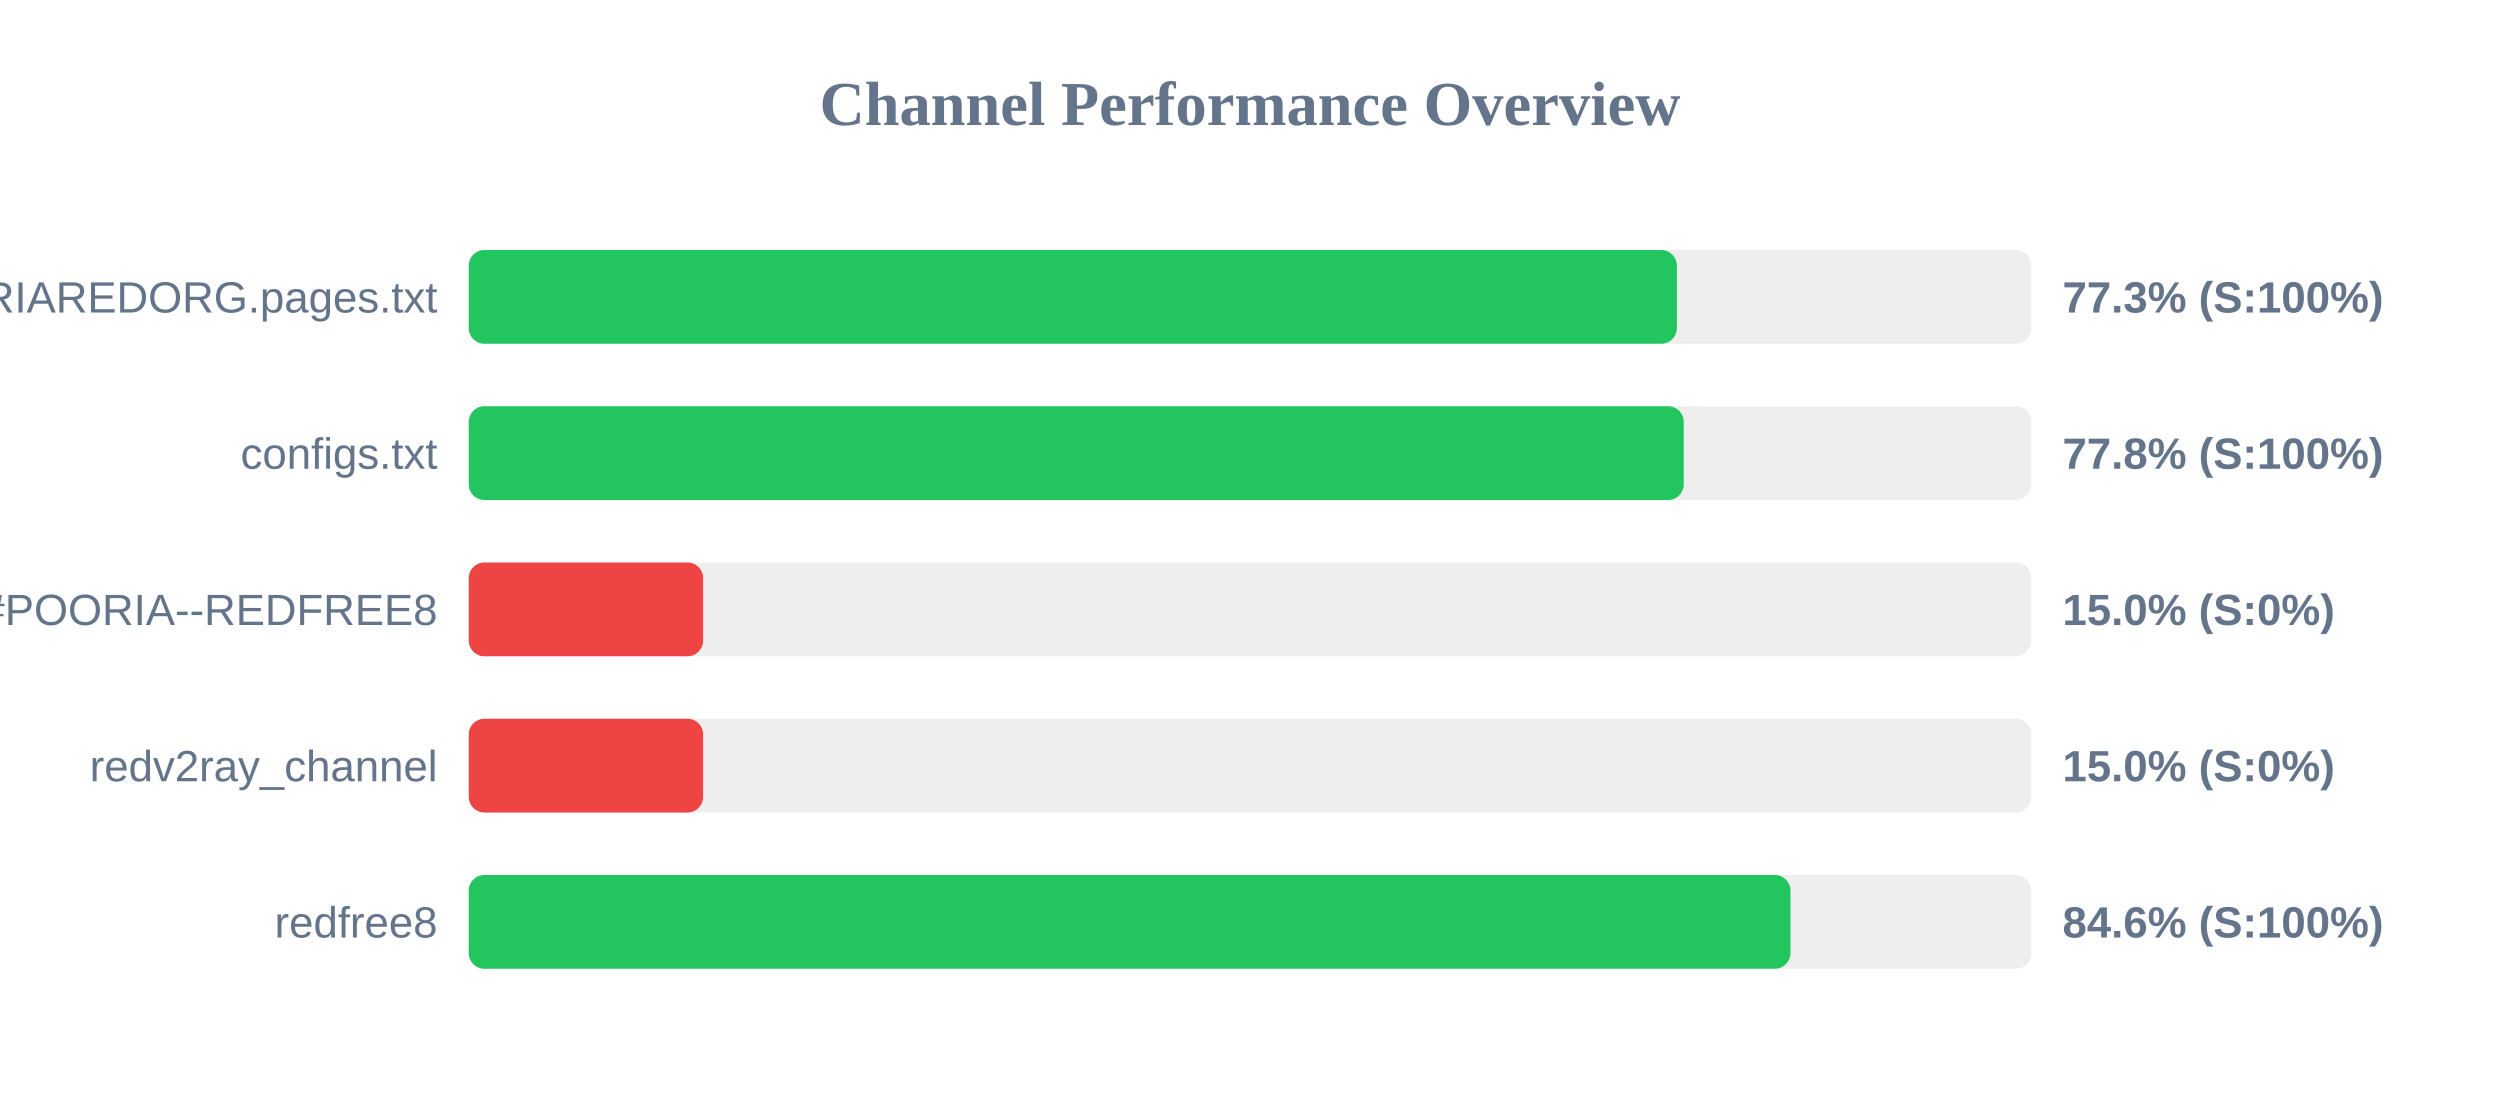
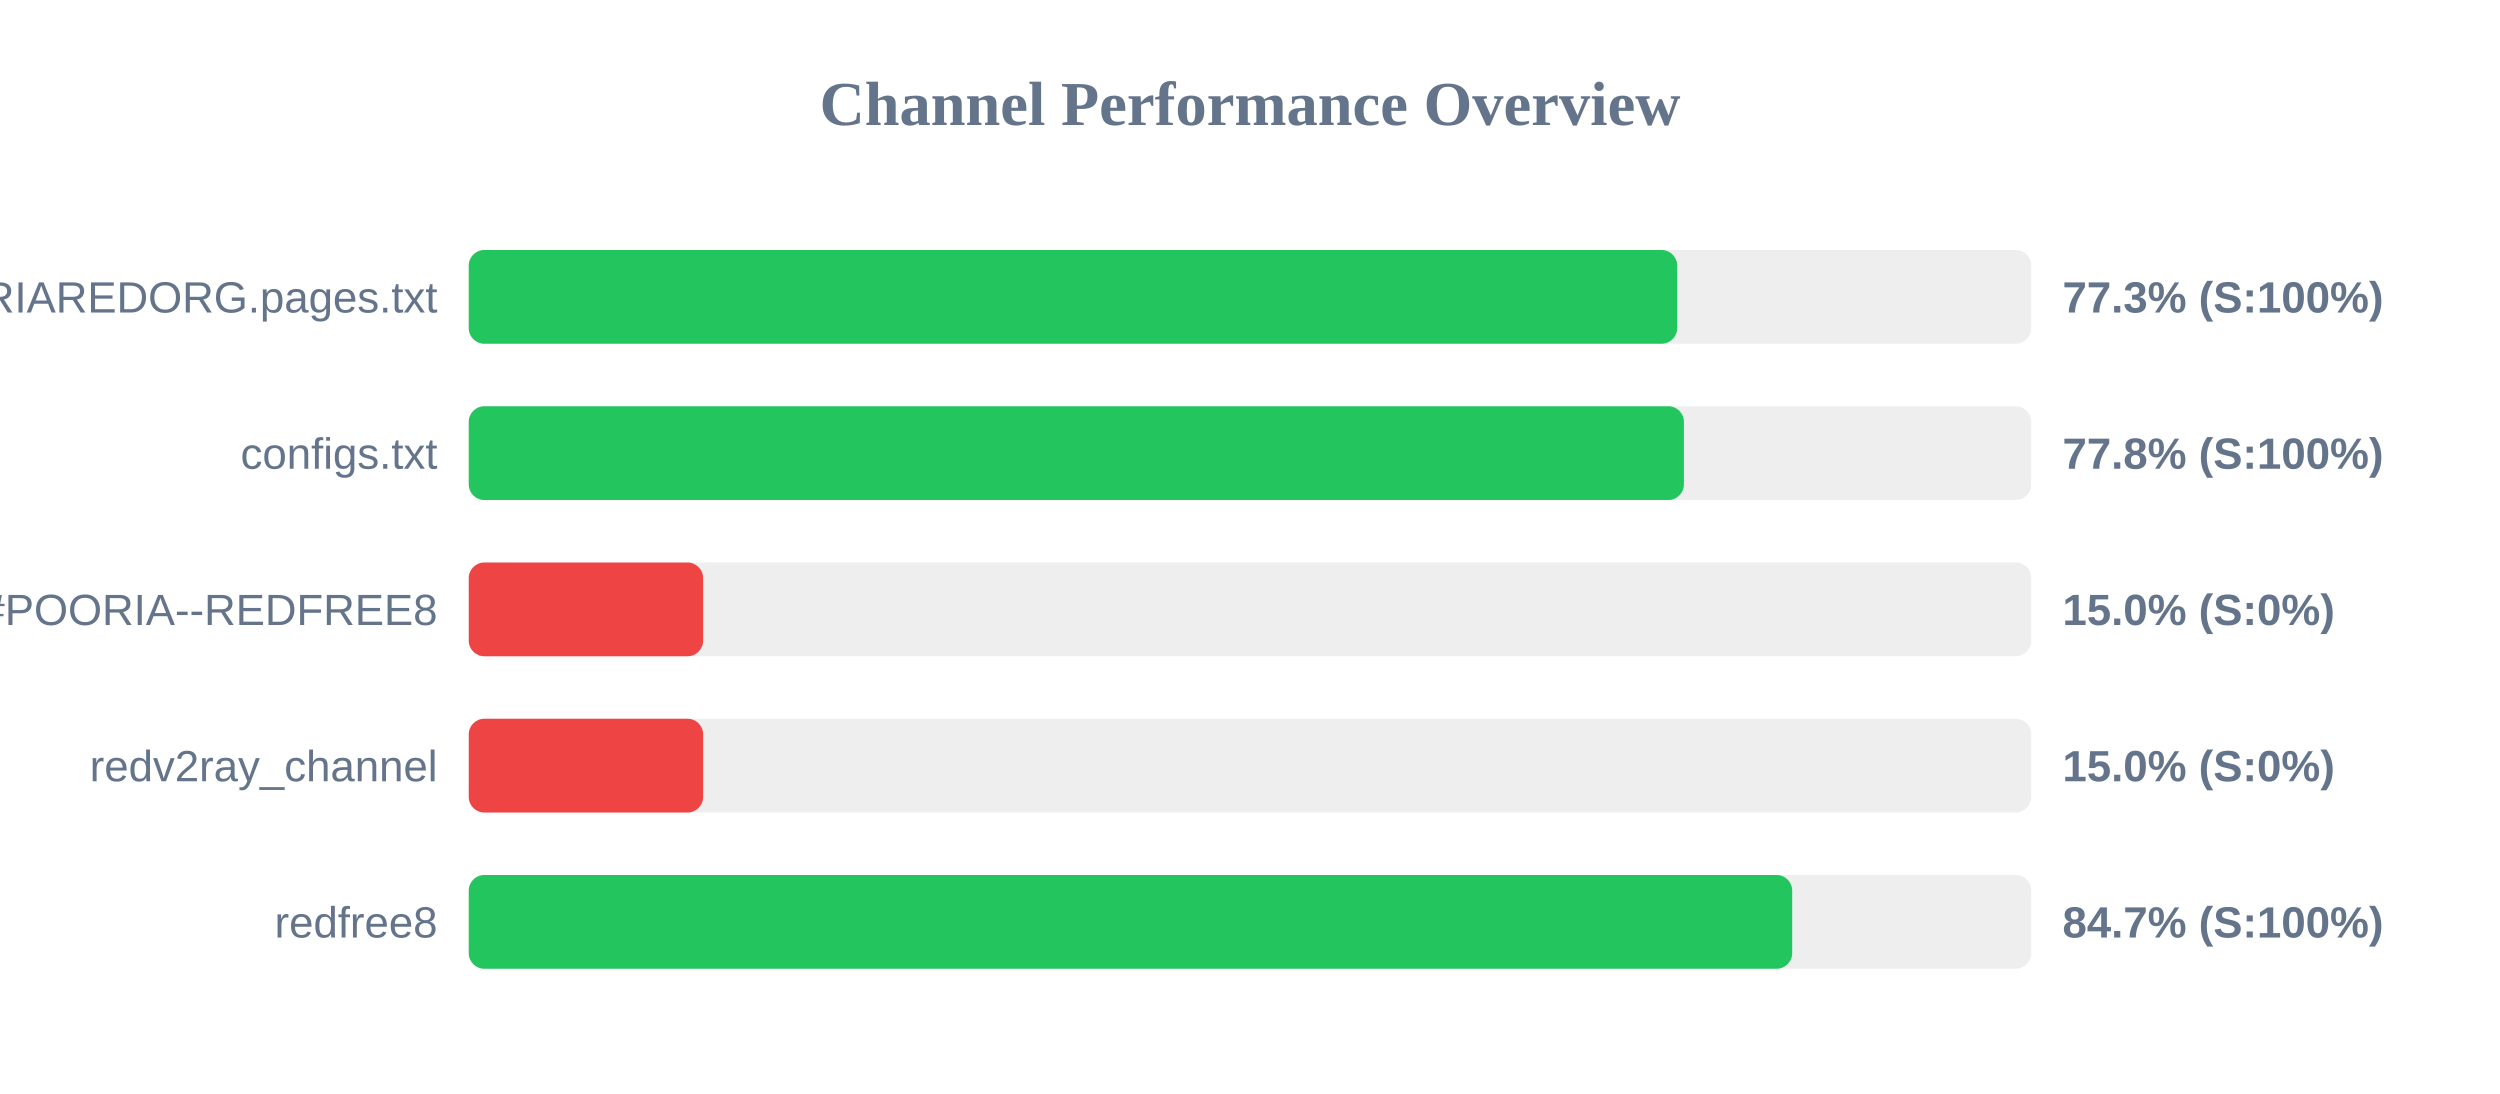
<svg xmlns="http://www.w3.org/2000/svg" width="800" height="350" version="1.1">
  <style>
        .row { font: 14px Arial; fill: #64748b; }
        .score { font: bold 14px Arial; fill: #64748b; }
    </style>
  <text x="400" y="40" text-anchor="middle" font-size="20px" font-weight="bold" fill="#64748b">Channel Performance Overview</text>
  <rect x="150" y="80" width="500" height="30" fill="#eee" rx="5" />
-   <rect x="150" y="80" width="386.6" height="30" fill="#22c55e" rx="5" />
+   <rect x="150" y="80" width="386.7" height="30" fill="#22c55e" rx="5" />
  <text x="140" y="100" text-anchor="end" class="row">POORIAREDORG.pages.txt</text>
  <text x="660" y="100" text-anchor="start" class="score">77.3% (S:100%)</text>
  <rect x="150" y="130" width="500" height="30" fill="#eee" rx="5" />
-   <rect x="150" y="130" width="388.8" height="30" fill="#22c55e" rx="5" />
+   <rect x="150" y="130" width="388.85" height="30" fill="#22c55e" rx="5" />
  <text x="140" y="150" text-anchor="end" class="row">configs.txt</text>
  <text x="660" y="150" text-anchor="start" class="score">77.8% (S:100%)</text>
  <rect x="150" y="180" width="500" height="30" fill="#eee" rx="5" />
  <rect x="150" y="180" width="75.0" height="30" fill="#ef4444" rx="5" />
  <text x="140" y="200" text-anchor="end" class="row">POORIA--REDFREE8.txt#POORIA--REDFREE8</text>
  <text x="660" y="200" text-anchor="start" class="score">15.0% (S:0%)</text>
  <rect x="150" y="230" width="500" height="30" fill="#eee" rx="5" />
  <rect x="150" y="230" width="75.0" height="30" fill="#ef4444" rx="5" />
  <text x="140" y="250" text-anchor="end" class="row">redv2ray_channel</text>
  <text x="660" y="250" text-anchor="start" class="score">15.0% (S:0%)</text>
  <rect x="150" y="280" width="500" height="30" fill="#eee" rx="5" />
-   <rect x="150" y="280" width="422.95" height="30" fill="#22c55e" rx="5" />
+   <rect x="150" y="280" width="423.5" height="30" fill="#22c55e" rx="5" />
  <text x="140" y="300" text-anchor="end" class="row">redfree8</text>
-   <text x="660" y="300" text-anchor="start" class="score">84.6% (S:100%)</text>
+   <text x="660" y="300" text-anchor="start" class="score">84.7% (S:100%)</text>
</svg>
